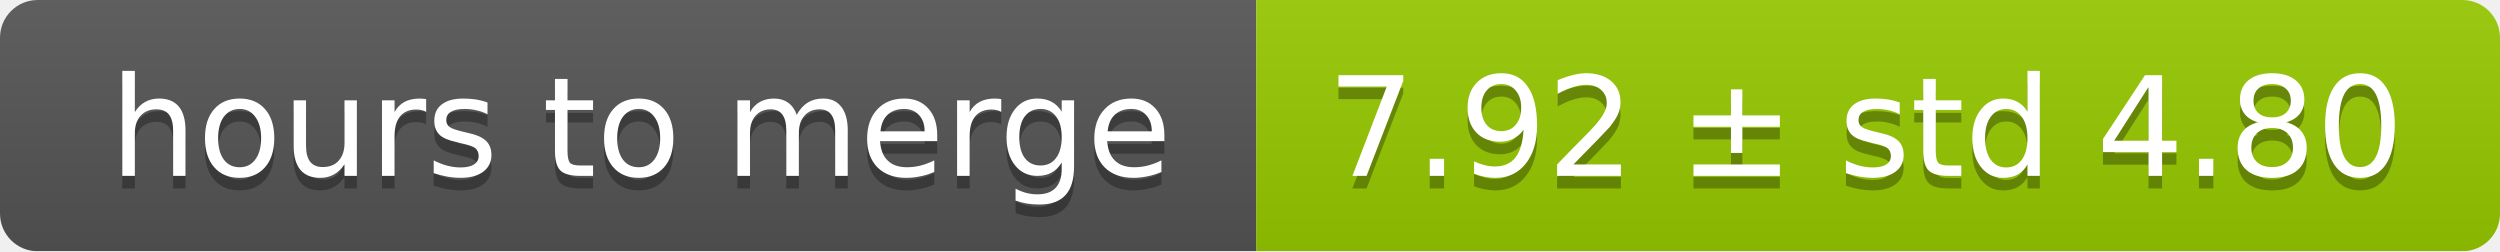
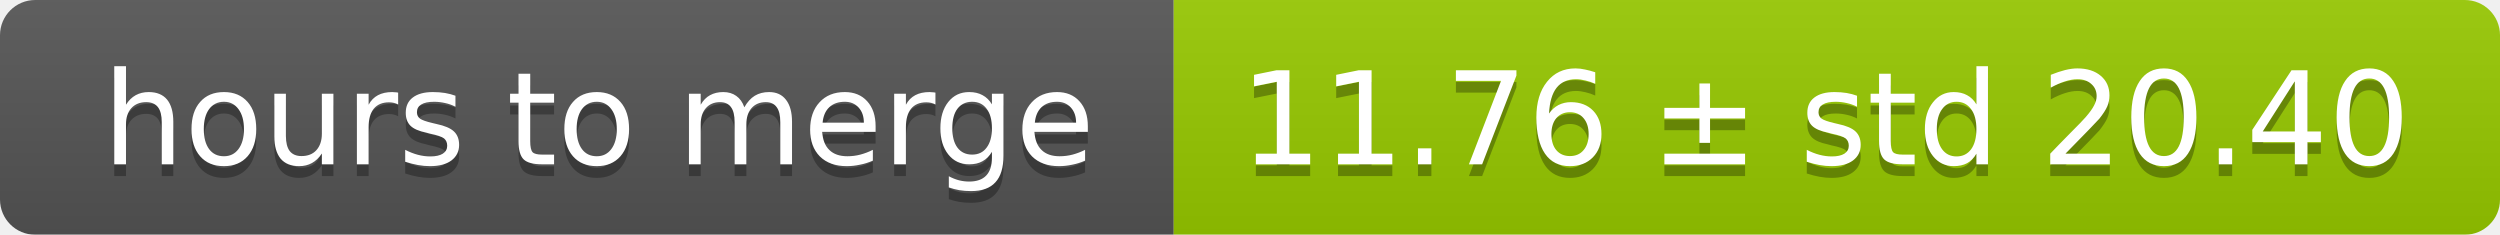
- <svg xmlns="http://www.w3.org/2000/svg" width="199" height="20">
+ <svg xmlns="http://www.w3.org/2000/svg" width="213" height="20">
  <linearGradient id="smooth" x2="0" y2="100%">
    <stop offset="0" stop-color="#bbb" stop-opacity=".1" />
    <stop offset="1" stop-opacity=".1" />
  </linearGradient>
  <mask id="round">
-     <rect width="199" height="20" rx="3" fill="#fff" />
+     <rect width="213" height="20" rx="3" fill="#fff" />
  </mask>
  <g mask="url(#round)">
    <rect width="100" height="20" fill="#555" />
-     <rect x="100" width="99" height="20" fill="#97ca00" />
-     <rect width="199" height="20" fill="url(#smooth)" />
+     <rect x="100" width="113" height="20" fill="#97ca00" />
+     <rect width="213" height="20" fill="url(#smooth)" />
  </g>
  <g fill="#fff" text-anchor="middle" font-family="DejaVu Sans,Verdana,Geneva,sans-serif" font-size="11">
    <text x="51" y="15" fill="#010101" fill-opacity=".3">hours to merge</text>
    <text x="51" y="14">hours to merge</text>
-     <text x="148.5" y="15" fill="#010101" fill-opacity=".3">7.92 ± std 4.80</text>
-     <text x="148.5" y="14">7.92 ± std 4.80</text>
+     <text x="155.5" y="15" fill="#010101" fill-opacity=".3">11.76 ± std 20.40</text>
+     <text x="155.5" y="14">11.76 ± std 20.40</text>
  </g>
</svg>
